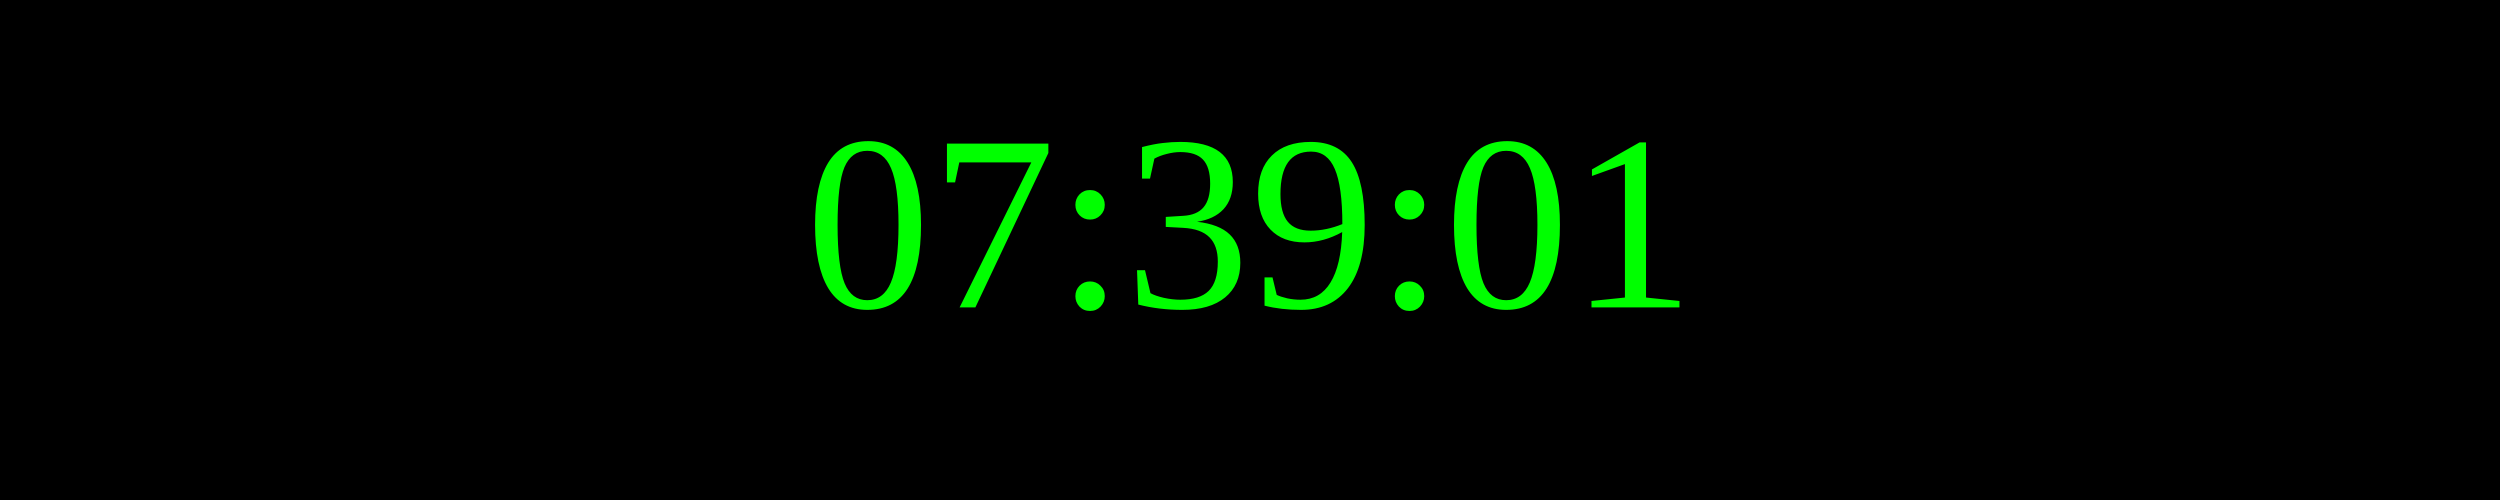
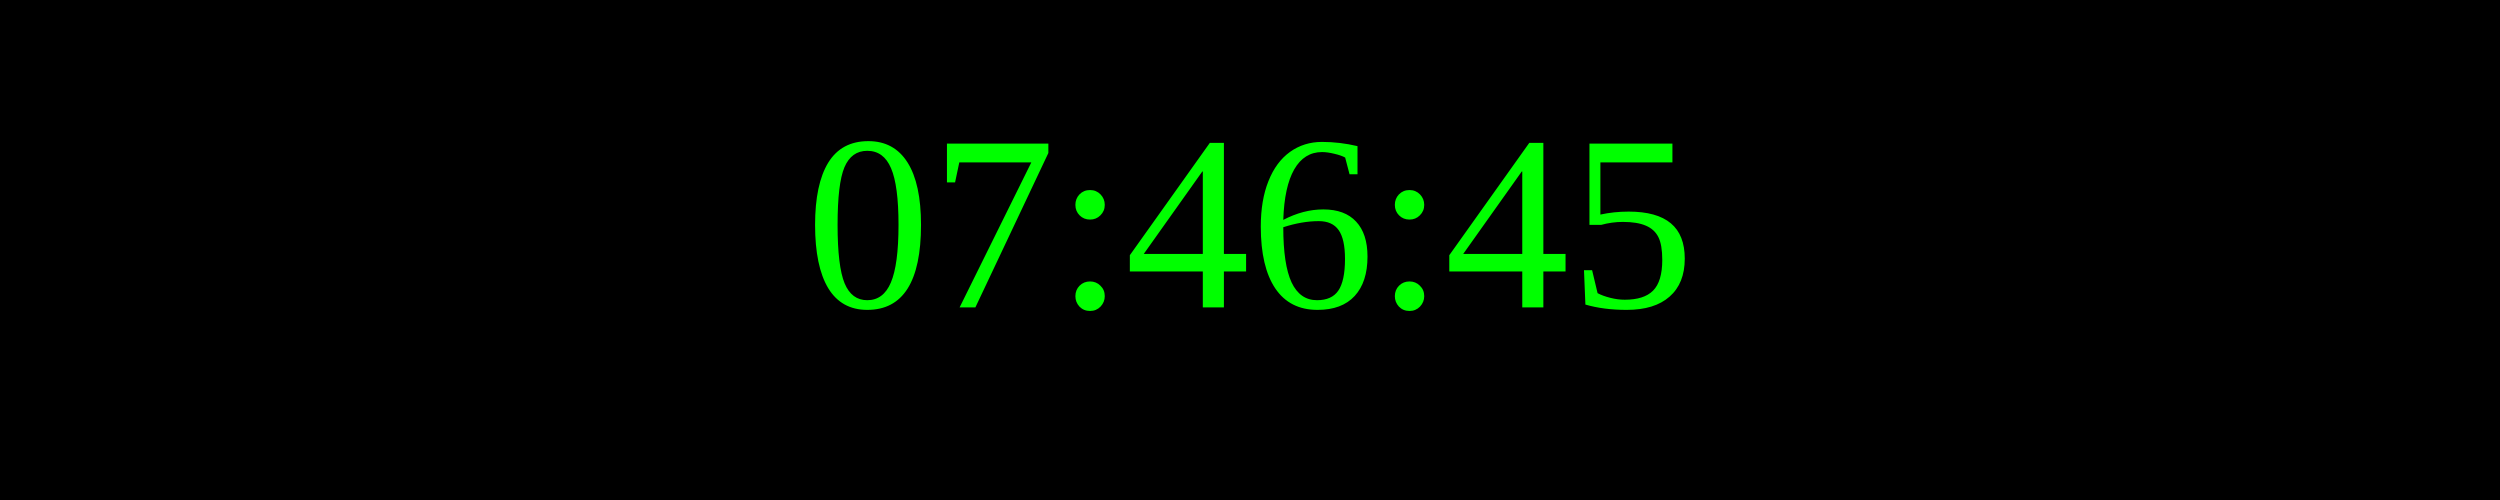
<svg xmlns="http://www.w3.org/2000/svg" width="250" height="50">
  <rect width="100%" height="100%" fill="black" />
  <text x="50%" y="50%" font-size="25" fill="lime" text-anchor="middle" dominant-baseline="middle">
- 07:39:01
+ 07:46:45
</text>
</svg>
